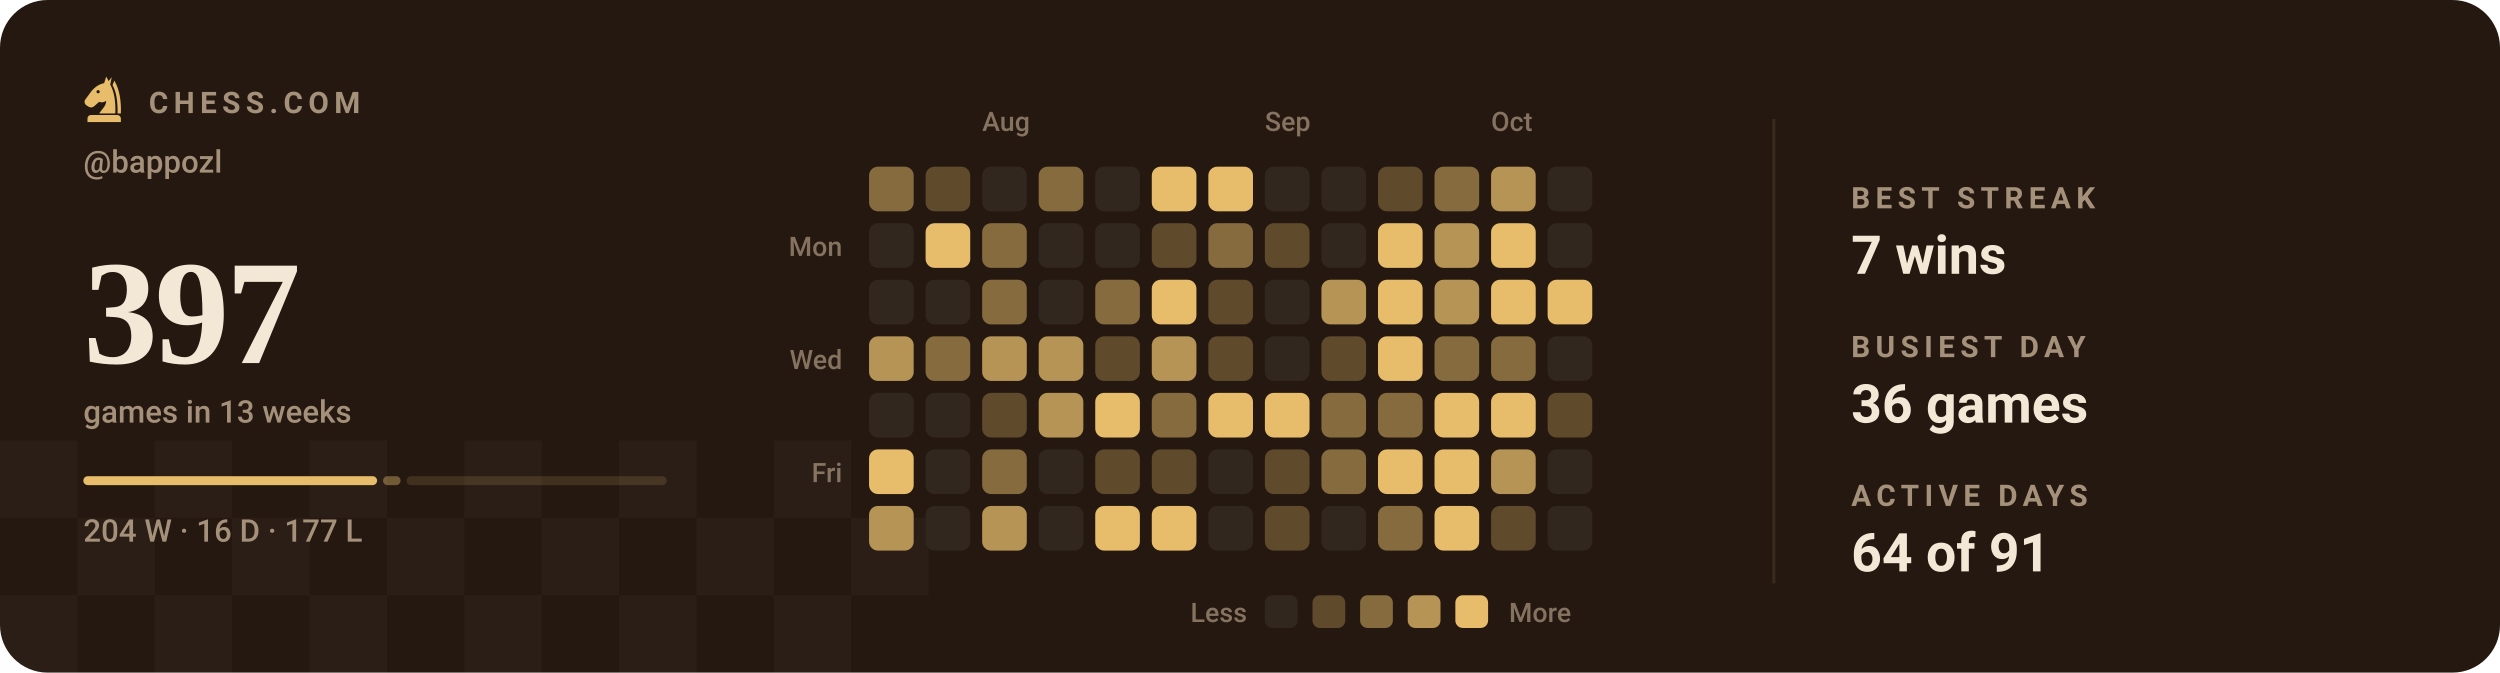
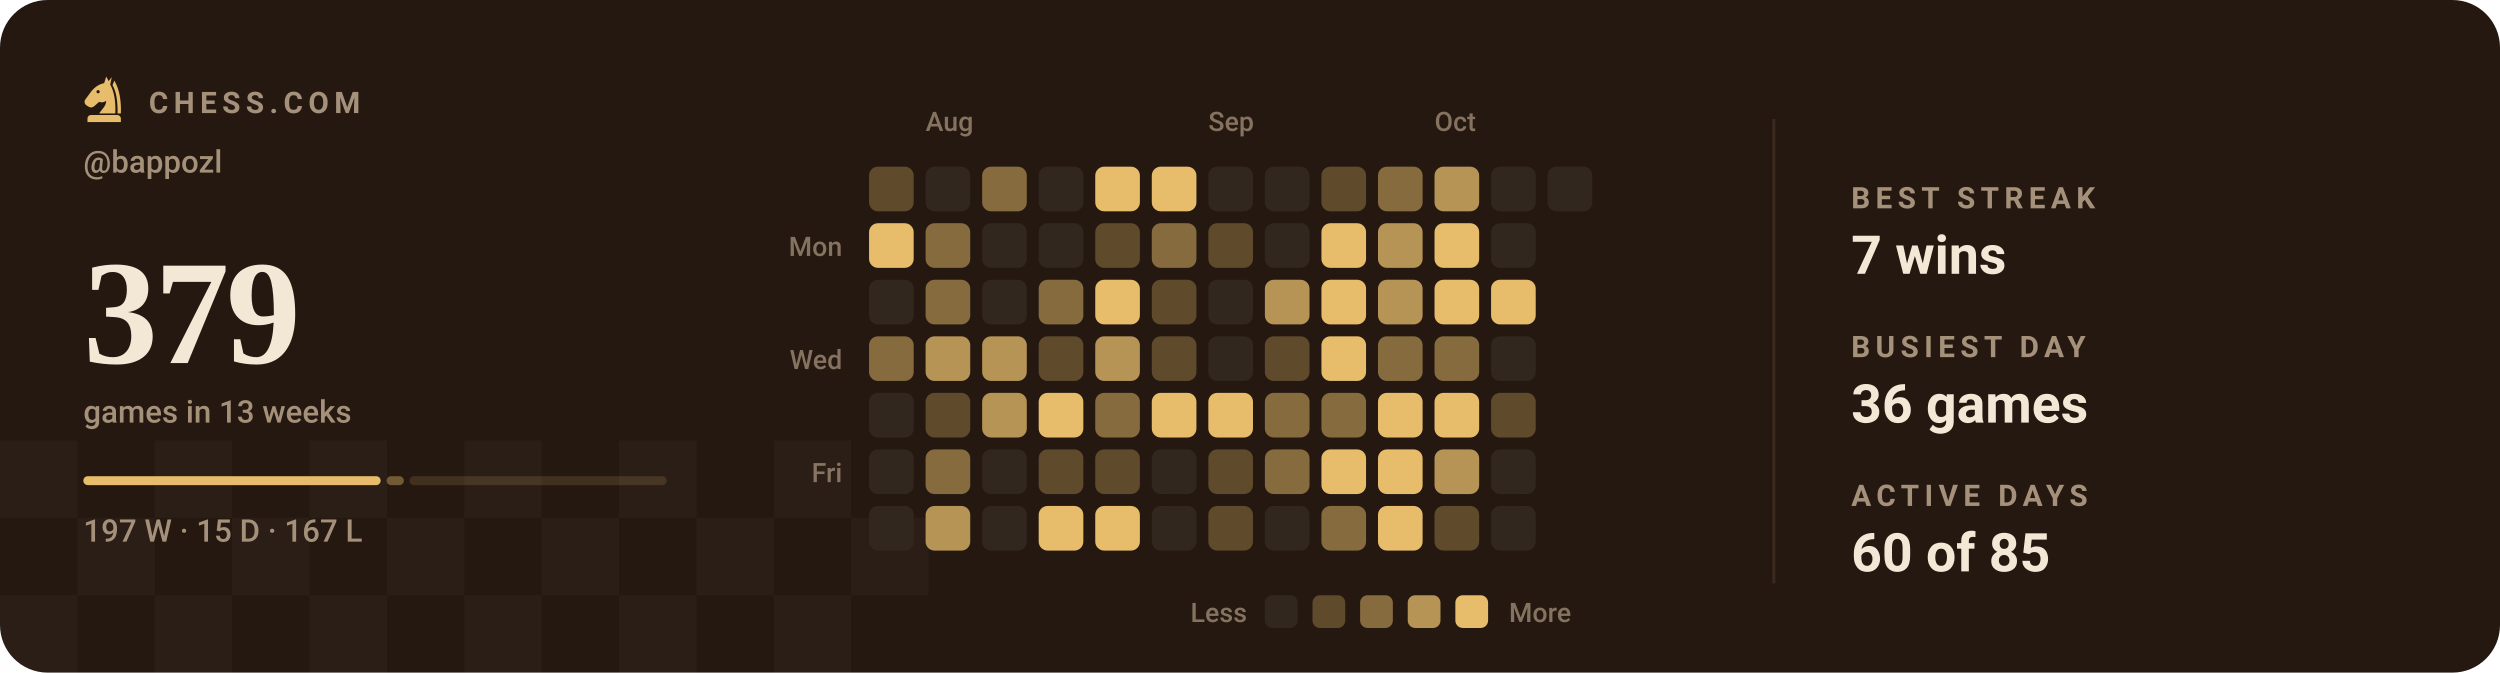
- <svg xmlns="http://www.w3.org/2000/svg" viewBox="0 0 840 226" width="840" height="226" role="img" aria-label="Chess.com activity for bappozl: 397 games in the last 13 weeks">
+ <svg xmlns="http://www.w3.org/2000/svg" viewBox="0 0 840 226" width="840" height="226" role="img" aria-label="Chess.com activity for bappozl: 379 games in the last 13 weeks">
  <style>svg{font-family:-apple-system,BlinkMacSystemFont,'Segoe UI',Roboto,'Helvetica Neue',Arial,sans-serif}text{fill:#f3e8d5;white-space:pre}.bg{fill:#241811}.acc{fill:#e7bd6b}.win{fill:#1baf7a}.draw{fill:#8b8f96}.loss{fill:#d03b3b}.lbl{font-size:10px;font-weight:600;letter-spacing:.18em;fill:#a5917a}.cap{font-size:10.5px;font-weight:500;fill:#a5917a}.num{font-family:Georgia,'Times New Roman',Times,serif;font-weight:700;letter-spacing:-.02em}.tick{font-size:9px;font-weight:500;fill:#a5917a;opacity:.75}.dl{font-size:10px;font-weight:600}.rule{stroke:#3a2a1e;stroke-width:1;fill:none}.grid{stroke:#3a2a1e;stroke-width:1;fill:none;opacity:.7}.ln{fill:none;stroke:#e7bd6b;stroke-width:2;stroke-linecap:round;stroke-linejoin:round}.ring{stroke:#241811;stroke-width:2}.hollow{fill:none;stroke-width:1.5}.sq{fill:#f3e8d5;opacity:.035}</style>
  <rect class="bg" width="840" height="226" rx="16" />
  <rect class="sq" x="0" y="148" width="26" height="26" />
  <rect class="sq" x="52" y="148" width="26" height="26" />
  <rect class="sq" x="104" y="148" width="26" height="26" />
  <rect class="sq" x="156" y="148" width="26" height="26" />
  <rect class="sq" x="208" y="148" width="26" height="26" />
  <rect class="sq" x="260" y="148" width="26" height="26" />
  <rect class="sq" x="26" y="174" width="26" height="26" />
  <rect class="sq" x="78" y="174" width="26" height="26" />
  <rect class="sq" x="130" y="174" width="26" height="26" />
  <rect class="sq" x="182" y="174" width="26" height="26" />
  <rect class="sq" x="234" y="174" width="26" height="26" />
  <rect class="sq" x="286" y="174" width="26" height="26" />
  <rect class="sq" x="0" y="200" width="26" height="26" />
  <rect class="sq" x="52" y="200" width="26" height="26" />
  <rect class="sq" x="104" y="200" width="26" height="26" />
  <rect class="sq" x="156" y="200" width="26" height="26" />
  <rect class="sq" x="208" y="200" width="26" height="26" />
  <rect class="sq" x="260" y="200" width="26" height="26" />
  <g class="acc" transform="translate(26.5,24.7) scale(0.17)">
    <path fill-rule="evenodd" d="M54 6L50 19C40 21 31 27 24 36L13 51C10 55 11 60 15 63L20 66C24 68 28 67 31 64L40 56C45 58 50 57 54 54C54 64 46 70 40 79H72C73 56 70 36 62 22L65 7L59 15zM41.2 36a3.2 3.2 0 1 0-6.4 0 3.2 3.2 0 1 0 6.4 0z" />
    <path d="M70 14C80 30 84 54 83 79H76.5C77 55 74 36 66.5 23z" />
    <path d="M24 82h52a7 7 0 0 1 7 7v7H17v-7a7 7 0 0 1 7-7z" />
  </g>
  <text class="lbl" x="50" y="38">CHESS.COM</text>
  <text class="cap" x="28" y="58">@bappozl</text>
-   <text class="num" x="28" y="122" style="font-size:50px">397</text>
+   <text class="num" x="28" y="122" style="font-size:50px">379</text>
  <text class="cap" x="28" y="142">games in 13 weeks</text>
-   <rect x="28.0" y="160" width="98.7" height="3" rx="1.5" fill="#e7bd6b" opacity="1" />
-   <rect x="128.7" y="160" width="5.9" height="3" rx="1.5" fill="#e7bd6b" opacity="0.4" />
-   <rect x="136.6" y="160" width="87.4" height="3" rx="1.5" fill="#e7bd6b" opacity="0.15" />
-   <text class="cap" x="28" y="182">204 W · 16 D · 177 L</text>
-   <text class="tick" x="330" y="44">Aug</text>
-   <text class="tick" x="425" y="44">Sep</text>
-   <text class="tick" x="501" y="44">Oct</text>
+   <rect x="28.0" y="160" width="99.9" height="3" rx="1.5" fill="#e7bd6b" opacity="1" />
+   <rect x="129.9" y="160" width="5.8" height="3" rx="1.5" fill="#e7bd6b" opacity="0.4" />
+   <rect x="137.6" y="160" width="86.4" height="3" rx="1.5" fill="#e7bd6b" opacity="0.15" />
+   <text class="cap" x="28" y="182">197 W · 15 D · 167 L</text>
+   <text class="tick" x="311" y="44">Aug</text>
+   <text class="tick" x="406" y="44">Sep</text>
+   <text class="tick" x="482" y="44">Oct</text>
  <text class="tick" x="283" y="86" text-anchor="end">Mon</text>
  <text class="tick" x="283" y="124" text-anchor="end">Wed</text>
  <text class="tick" x="283" y="162" text-anchor="end">Fri</text>
-   <rect x="292" y="56" width="15" height="15" rx="3" fill="#866b3e" />
-   <rect x="292" y="75" width="15" height="15" rx="3" fill="#32271f" />
+   <rect x="292" y="56" width="15" height="15" rx="3" fill="#5f4a2c" />
+   <rect x="292" y="75" width="15" height="15" rx="3" fill="#e7bd6b" />
  <rect x="292" y="94" width="15" height="15" rx="3" fill="#32271f" />
-   <rect x="292" y="113" width="15" height="15" rx="3" fill="#b69455" />
+   <rect x="292" y="113" width="15" height="15" rx="3" fill="#866b3e" />
  <rect x="292" y="132" width="15" height="15" rx="3" fill="#32271f" />
-   <rect x="292" y="151" width="15" height="15" rx="3" fill="#e7bd6b" />
-   <rect x="292" y="170" width="15" height="15" rx="3" fill="#b69455" />
-   <rect x="311" y="56" width="15" height="15" rx="3" fill="#5f4a2c" />
-   <rect x="311" y="75" width="15" height="15" rx="3" fill="#e7bd6b" />
-   <rect x="311" y="94" width="15" height="15" rx="3" fill="#32271f" />
-   <rect x="311" y="113" width="15" height="15" rx="3" fill="#866b3e" />
-   <rect x="311" y="132" width="15" height="15" rx="3" fill="#32271f" />
-   <rect x="311" y="151" width="15" height="15" rx="3" fill="#32271f" />
-   <rect x="311" y="170" width="15" height="15" rx="3" fill="#32271f" />
-   <rect x="330" y="56" width="15" height="15" rx="3" fill="#32271f" />
-   <rect x="330" y="75" width="15" height="15" rx="3" fill="#866b3e" />
-   <rect x="330" y="94" width="15" height="15" rx="3" fill="#866b3e" />
+   <rect x="292" y="151" width="15" height="15" rx="3" fill="#32271f" />
+   <rect x="292" y="170" width="15" height="15" rx="3" fill="#32271f" />
+   <rect x="311" y="56" width="15" height="15" rx="3" fill="#32271f" />
+   <rect x="311" y="75" width="15" height="15" rx="3" fill="#866b3e" />
+   <rect x="311" y="94" width="15" height="15" rx="3" fill="#866b3e" />
+   <rect x="311" y="113" width="15" height="15" rx="3" fill="#b69455" />
+   <rect x="311" y="132" width="15" height="15" rx="3" fill="#5f4a2c" />
+   <rect x="311" y="151" width="15" height="15" rx="3" fill="#866b3e" />
+   <rect x="311" y="170" width="15" height="15" rx="3" fill="#b69455" />
+   <rect x="330" y="56" width="15" height="15" rx="3" fill="#866b3e" />
+   <rect x="330" y="75" width="15" height="15" rx="3" fill="#32271f" />
+   <rect x="330" y="94" width="15" height="15" rx="3" fill="#32271f" />
  <rect x="330" y="113" width="15" height="15" rx="3" fill="#b69455" />
-   <rect x="330" y="132" width="15" height="15" rx="3" fill="#5f4a2c" />
-   <rect x="330" y="151" width="15" height="15" rx="3" fill="#866b3e" />
-   <rect x="330" y="170" width="15" height="15" rx="3" fill="#b69455" />
-   <rect x="349" y="56" width="15" height="15" rx="3" fill="#866b3e" />
+   <rect x="330" y="132" width="15" height="15" rx="3" fill="#b69455" />
+   <rect x="330" y="151" width="15" height="15" rx="3" fill="#32271f" />
+   <rect x="330" y="170" width="15" height="15" rx="3" fill="#32271f" />
+   <rect x="349" y="56" width="15" height="15" rx="3" fill="#32271f" />
  <rect x="349" y="75" width="15" height="15" rx="3" fill="#32271f" />
-   <rect x="349" y="94" width="15" height="15" rx="3" fill="#32271f" />
-   <rect x="349" y="113" width="15" height="15" rx="3" fill="#b69455" />
-   <rect x="349" y="132" width="15" height="15" rx="3" fill="#b69455" />
-   <rect x="349" y="151" width="15" height="15" rx="3" fill="#32271f" />
-   <rect x="349" y="170" width="15" height="15" rx="3" fill="#32271f" />
-   <rect x="368" y="56" width="15" height="15" rx="3" fill="#32271f" />
-   <rect x="368" y="75" width="15" height="15" rx="3" fill="#32271f" />
-   <rect x="368" y="94" width="15" height="15" rx="3" fill="#866b3e" />
-   <rect x="368" y="113" width="15" height="15" rx="3" fill="#5f4a2c" />
-   <rect x="368" y="132" width="15" height="15" rx="3" fill="#e7bd6b" />
+   <rect x="349" y="94" width="15" height="15" rx="3" fill="#866b3e" />
+   <rect x="349" y="113" width="15" height="15" rx="3" fill="#5f4a2c" />
+   <rect x="349" y="132" width="15" height="15" rx="3" fill="#e7bd6b" />
+   <rect x="349" y="151" width="15" height="15" rx="3" fill="#5f4a2c" />
+   <rect x="349" y="170" width="15" height="15" rx="3" fill="#e7bd6b" />
+   <rect x="368" y="56" width="15" height="15" rx="3" fill="#e7bd6b" />
+   <rect x="368" y="75" width="15" height="15" rx="3" fill="#5f4a2c" />
+   <rect x="368" y="94" width="15" height="15" rx="3" fill="#e7bd6b" />
+   <rect x="368" y="113" width="15" height="15" rx="3" fill="#b69455" />
+   <rect x="368" y="132" width="15" height="15" rx="3" fill="#866b3e" />
  <rect x="368" y="151" width="15" height="15" rx="3" fill="#5f4a2c" />
  <rect x="368" y="170" width="15" height="15" rx="3" fill="#e7bd6b" />
  <rect x="387" y="56" width="15" height="15" rx="3" fill="#e7bd6b" />
-   <rect x="387" y="75" width="15" height="15" rx="3" fill="#5f4a2c" />
-   <rect x="387" y="94" width="15" height="15" rx="3" fill="#e7bd6b" />
-   <rect x="387" y="113" width="15" height="15" rx="3" fill="#b69455" />
-   <rect x="387" y="132" width="15" height="15" rx="3" fill="#866b3e" />
-   <rect x="387" y="151" width="15" height="15" rx="3" fill="#5f4a2c" />
-   <rect x="387" y="170" width="15" height="15" rx="3" fill="#e7bd6b" />
-   <rect x="406" y="56" width="15" height="15" rx="3" fill="#e7bd6b" />
-   <rect x="406" y="75" width="15" height="15" rx="3" fill="#866b3e" />
-   <rect x="406" y="94" width="15" height="15" rx="3" fill="#5f4a2c" />
-   <rect x="406" y="113" width="15" height="15" rx="3" fill="#5f4a2c" />
+   <rect x="387" y="75" width="15" height="15" rx="3" fill="#866b3e" />
+   <rect x="387" y="94" width="15" height="15" rx="3" fill="#5f4a2c" />
+   <rect x="387" y="113" width="15" height="15" rx="3" fill="#5f4a2c" />
+   <rect x="387" y="132" width="15" height="15" rx="3" fill="#e7bd6b" />
+   <rect x="387" y="151" width="15" height="15" rx="3" fill="#32271f" />
+   <rect x="387" y="170" width="15" height="15" rx="3" fill="#32271f" />
+   <rect x="406" y="56" width="15" height="15" rx="3" fill="#32271f" />
+   <rect x="406" y="75" width="15" height="15" rx="3" fill="#5f4a2c" />
+   <rect x="406" y="94" width="15" height="15" rx="3" fill="#32271f" />
+   <rect x="406" y="113" width="15" height="15" rx="3" fill="#32271f" />
  <rect x="406" y="132" width="15" height="15" rx="3" fill="#e7bd6b" />
-   <rect x="406" y="151" width="15" height="15" rx="3" fill="#32271f" />
-   <rect x="406" y="170" width="15" height="15" rx="3" fill="#32271f" />
+   <rect x="406" y="151" width="15" height="15" rx="3" fill="#5f4a2c" />
+   <rect x="406" y="170" width="15" height="15" rx="3" fill="#5f4a2c" />
  <rect x="425" y="56" width="15" height="15" rx="3" fill="#32271f" />
-   <rect x="425" y="75" width="15" height="15" rx="3" fill="#5f4a2c" />
-   <rect x="425" y="94" width="15" height="15" rx="3" fill="#32271f" />
-   <rect x="425" y="113" width="15" height="15" rx="3" fill="#32271f" />
-   <rect x="425" y="132" width="15" height="15" rx="3" fill="#e7bd6b" />
-   <rect x="425" y="151" width="15" height="15" rx="3" fill="#5f4a2c" />
-   <rect x="425" y="170" width="15" height="15" rx="3" fill="#5f4a2c" />
-   <rect x="444" y="56" width="15" height="15" rx="3" fill="#32271f" />
-   <rect x="444" y="75" width="15" height="15" rx="3" fill="#32271f" />
-   <rect x="444" y="94" width="15" height="15" rx="3" fill="#b69455" />
-   <rect x="444" y="113" width="15" height="15" rx="3" fill="#5f4a2c" />
+   <rect x="425" y="75" width="15" height="15" rx="3" fill="#32271f" />
+   <rect x="425" y="94" width="15" height="15" rx="3" fill="#b69455" />
+   <rect x="425" y="113" width="15" height="15" rx="3" fill="#5f4a2c" />
+   <rect x="425" y="132" width="15" height="15" rx="3" fill="#866b3e" />
+   <rect x="425" y="151" width="15" height="15" rx="3" fill="#866b3e" />
+   <rect x="425" y="170" width="15" height="15" rx="3" fill="#32271f" />
+   <rect x="444" y="56" width="15" height="15" rx="3" fill="#5f4a2c" />
+   <rect x="444" y="75" width="15" height="15" rx="3" fill="#e7bd6b" />
+   <rect x="444" y="94" width="15" height="15" rx="3" fill="#e7bd6b" />
+   <rect x="444" y="113" width="15" height="15" rx="3" fill="#e7bd6b" />
  <rect x="444" y="132" width="15" height="15" rx="3" fill="#866b3e" />
-   <rect x="444" y="151" width="15" height="15" rx="3" fill="#866b3e" />
-   <rect x="444" y="170" width="15" height="15" rx="3" fill="#32271f" />
-   <rect x="463" y="56" width="15" height="15" rx="3" fill="#5f4a2c" />
-   <rect x="463" y="75" width="15" height="15" rx="3" fill="#e7bd6b" />
-   <rect x="463" y="94" width="15" height="15" rx="3" fill="#e7bd6b" />
-   <rect x="463" y="113" width="15" height="15" rx="3" fill="#e7bd6b" />
-   <rect x="463" y="132" width="15" height="15" rx="3" fill="#866b3e" />
+   <rect x="444" y="151" width="15" height="15" rx="3" fill="#e7bd6b" />
+   <rect x="444" y="170" width="15" height="15" rx="3" fill="#866b3e" />
+   <rect x="463" y="56" width="15" height="15" rx="3" fill="#866b3e" />
+   <rect x="463" y="75" width="15" height="15" rx="3" fill="#b69455" />
+   <rect x="463" y="94" width="15" height="15" rx="3" fill="#b69455" />
+   <rect x="463" y="113" width="15" height="15" rx="3" fill="#866b3e" />
+   <rect x="463" y="132" width="15" height="15" rx="3" fill="#e7bd6b" />
  <rect x="463" y="151" width="15" height="15" rx="3" fill="#e7bd6b" />
-   <rect x="463" y="170" width="15" height="15" rx="3" fill="#866b3e" />
-   <rect x="482" y="56" width="15" height="15" rx="3" fill="#866b3e" />
-   <rect x="482" y="75" width="15" height="15" rx="3" fill="#b69455" />
-   <rect x="482" y="94" width="15" height="15" rx="3" fill="#b69455" />
+   <rect x="463" y="170" width="15" height="15" rx="3" fill="#e7bd6b" />
+   <rect x="482" y="56" width="15" height="15" rx="3" fill="#b69455" />
+   <rect x="482" y="75" width="15" height="15" rx="3" fill="#e7bd6b" />
+   <rect x="482" y="94" width="15" height="15" rx="3" fill="#e7bd6b" />
  <rect x="482" y="113" width="15" height="15" rx="3" fill="#866b3e" />
  <rect x="482" y="132" width="15" height="15" rx="3" fill="#e7bd6b" />
-   <rect x="482" y="151" width="15" height="15" rx="3" fill="#e7bd6b" />
-   <rect x="482" y="170" width="15" height="15" rx="3" fill="#e7bd6b" />
-   <rect x="501" y="56" width="15" height="15" rx="3" fill="#b69455" />
-   <rect x="501" y="75" width="15" height="15" rx="3" fill="#e7bd6b" />
+   <rect x="482" y="151" width="15" height="15" rx="3" fill="#b69455" />
+   <rect x="482" y="170" width="15" height="15" rx="3" fill="#5f4a2c" />
+   <rect x="501" y="56" width="15" height="15" rx="3" fill="#32271f" />
+   <rect x="501" y="75" width="15" height="15" rx="3" fill="#32271f" />
  <rect x="501" y="94" width="15" height="15" rx="3" fill="#e7bd6b" />
-   <rect x="501" y="113" width="15" height="15" rx="3" fill="#866b3e" />
-   <rect x="501" y="132" width="15" height="15" rx="3" fill="#e7bd6b" />
-   <rect x="501" y="151" width="15" height="15" rx="3" fill="#b69455" />
-   <rect x="501" y="170" width="15" height="15" rx="3" fill="#5f4a2c" />
+   <rect x="501" y="113" width="15" height="15" rx="3" fill="#32271f" />
+   <rect x="501" y="132" width="15" height="15" rx="3" fill="#5f4a2c" />
+   <rect x="501" y="151" width="15" height="15" rx="3" fill="#32271f" />
+   <rect x="501" y="170" width="15" height="15" rx="3" fill="#32271f" />
  <rect x="520" y="56" width="15" height="15" rx="3" fill="#32271f" />
-   <rect x="520" y="75" width="15" height="15" rx="3" fill="#32271f" />
-   <rect x="520" y="94" width="15" height="15" rx="3" fill="#e7bd6b" />
-   <rect x="520" y="113" width="15" height="15" rx="3" fill="#32271f" />
-   <rect x="520" y="132" width="15" height="15" rx="3" fill="#5f4a2c" />
-   <rect x="520" y="151" width="15" height="15" rx="3" fill="#32271f" />
-   <rect x="520" y="170" width="15" height="15" rx="3" fill="#32271f" />
  <text class="tick" x="419" y="209" text-anchor="end">Less</text>
  <rect x="425" y="200" width="11" height="11" rx="2.5" fill="#32271f" />
  <rect x="441" y="200" width="11" height="11" rx="2.5" fill="#5f4a2c" />
  <rect x="457" y="200" width="11" height="11" rx="2.5" fill="#866b3e" />
  <rect x="473" y="200" width="11" height="11" rx="2.5" fill="#b69455" />
  <rect x="489" y="200" width="11" height="11" rx="2.5" fill="#e7bd6b" />
  <text class="tick" x="507" y="209">More</text>
  <line class="rule" x1="596" y1="40" x2="596" y2="196" />
  <text class="lbl" x="622" y="70">BEST STREAK</text>
  <text x="622" y="92" style="font-size:18px;font-weight:600">7 wins</text>
  <text class="lbl" x="622" y="120">BUSIEST DAY</text>
  <text x="622" y="142" style="font-size:18px;font-weight:600">36 games</text>
  <text class="lbl" x="622" y="170">ACTIVE DAYS</text>
-   <text x="622" y="192" style="font-size:18px;font-weight:600">64 of 91</text>
+   <text x="622" y="192" style="font-size:18px;font-weight:600">60 of 85</text>
</svg>
